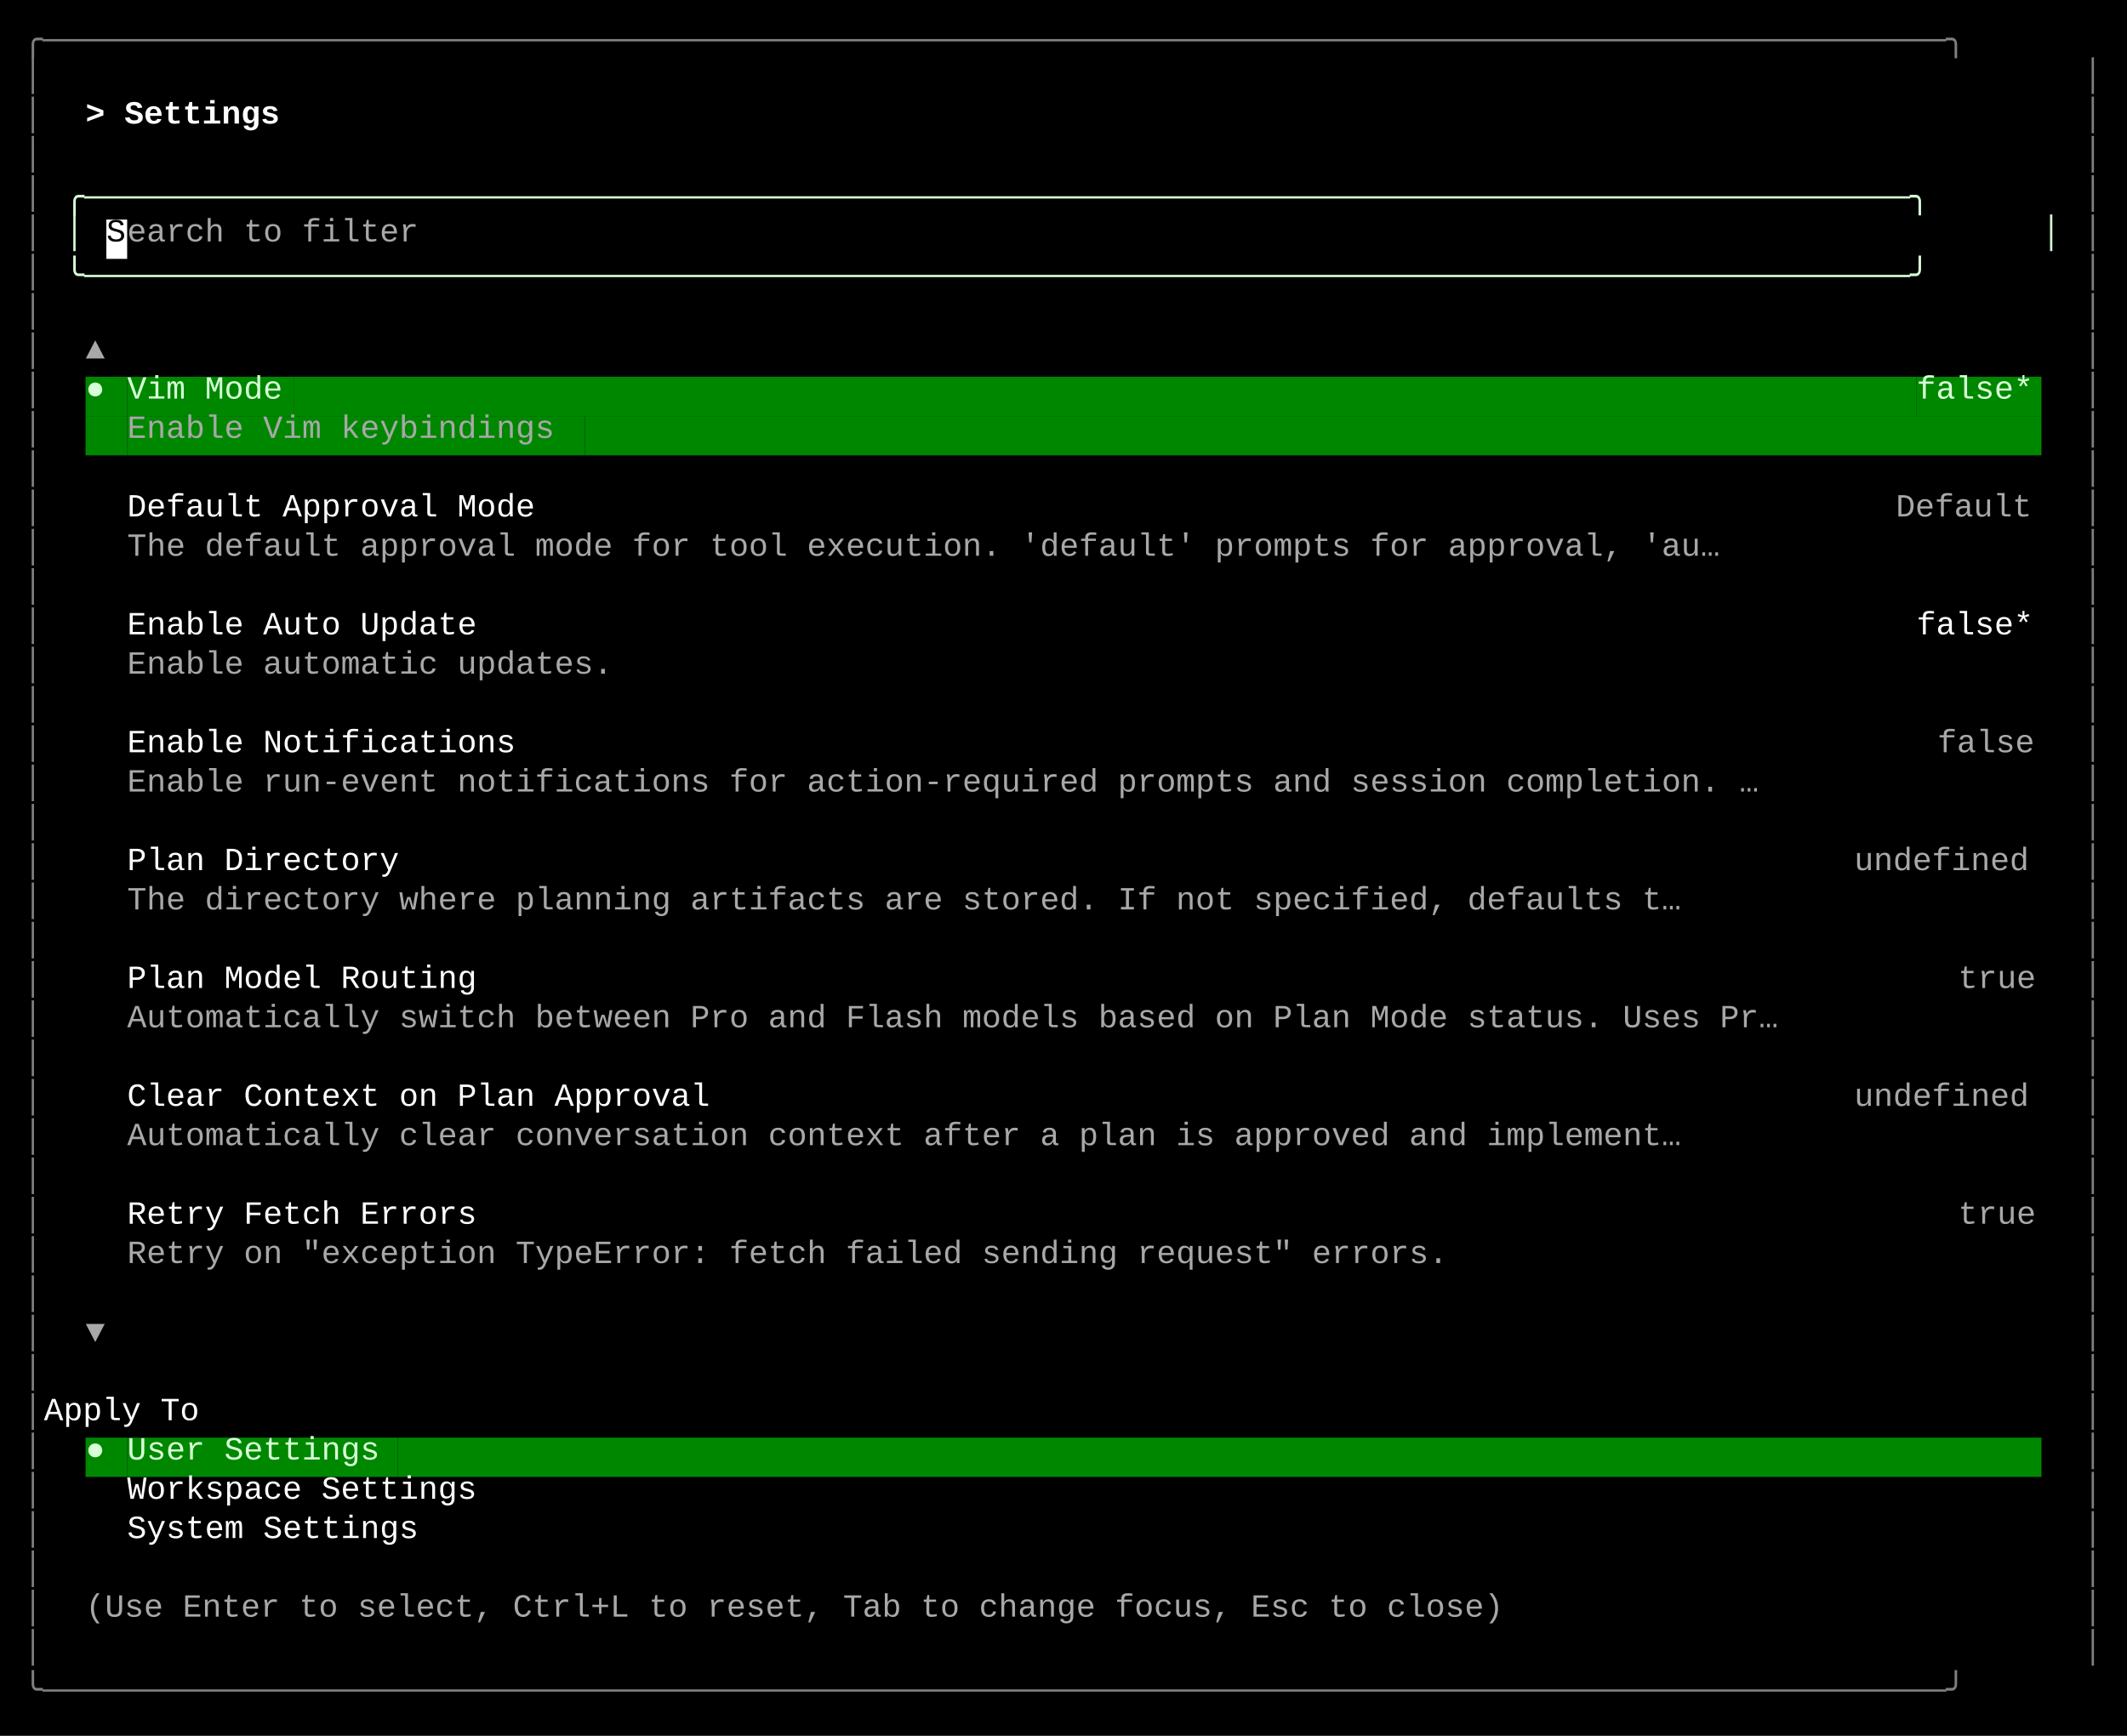
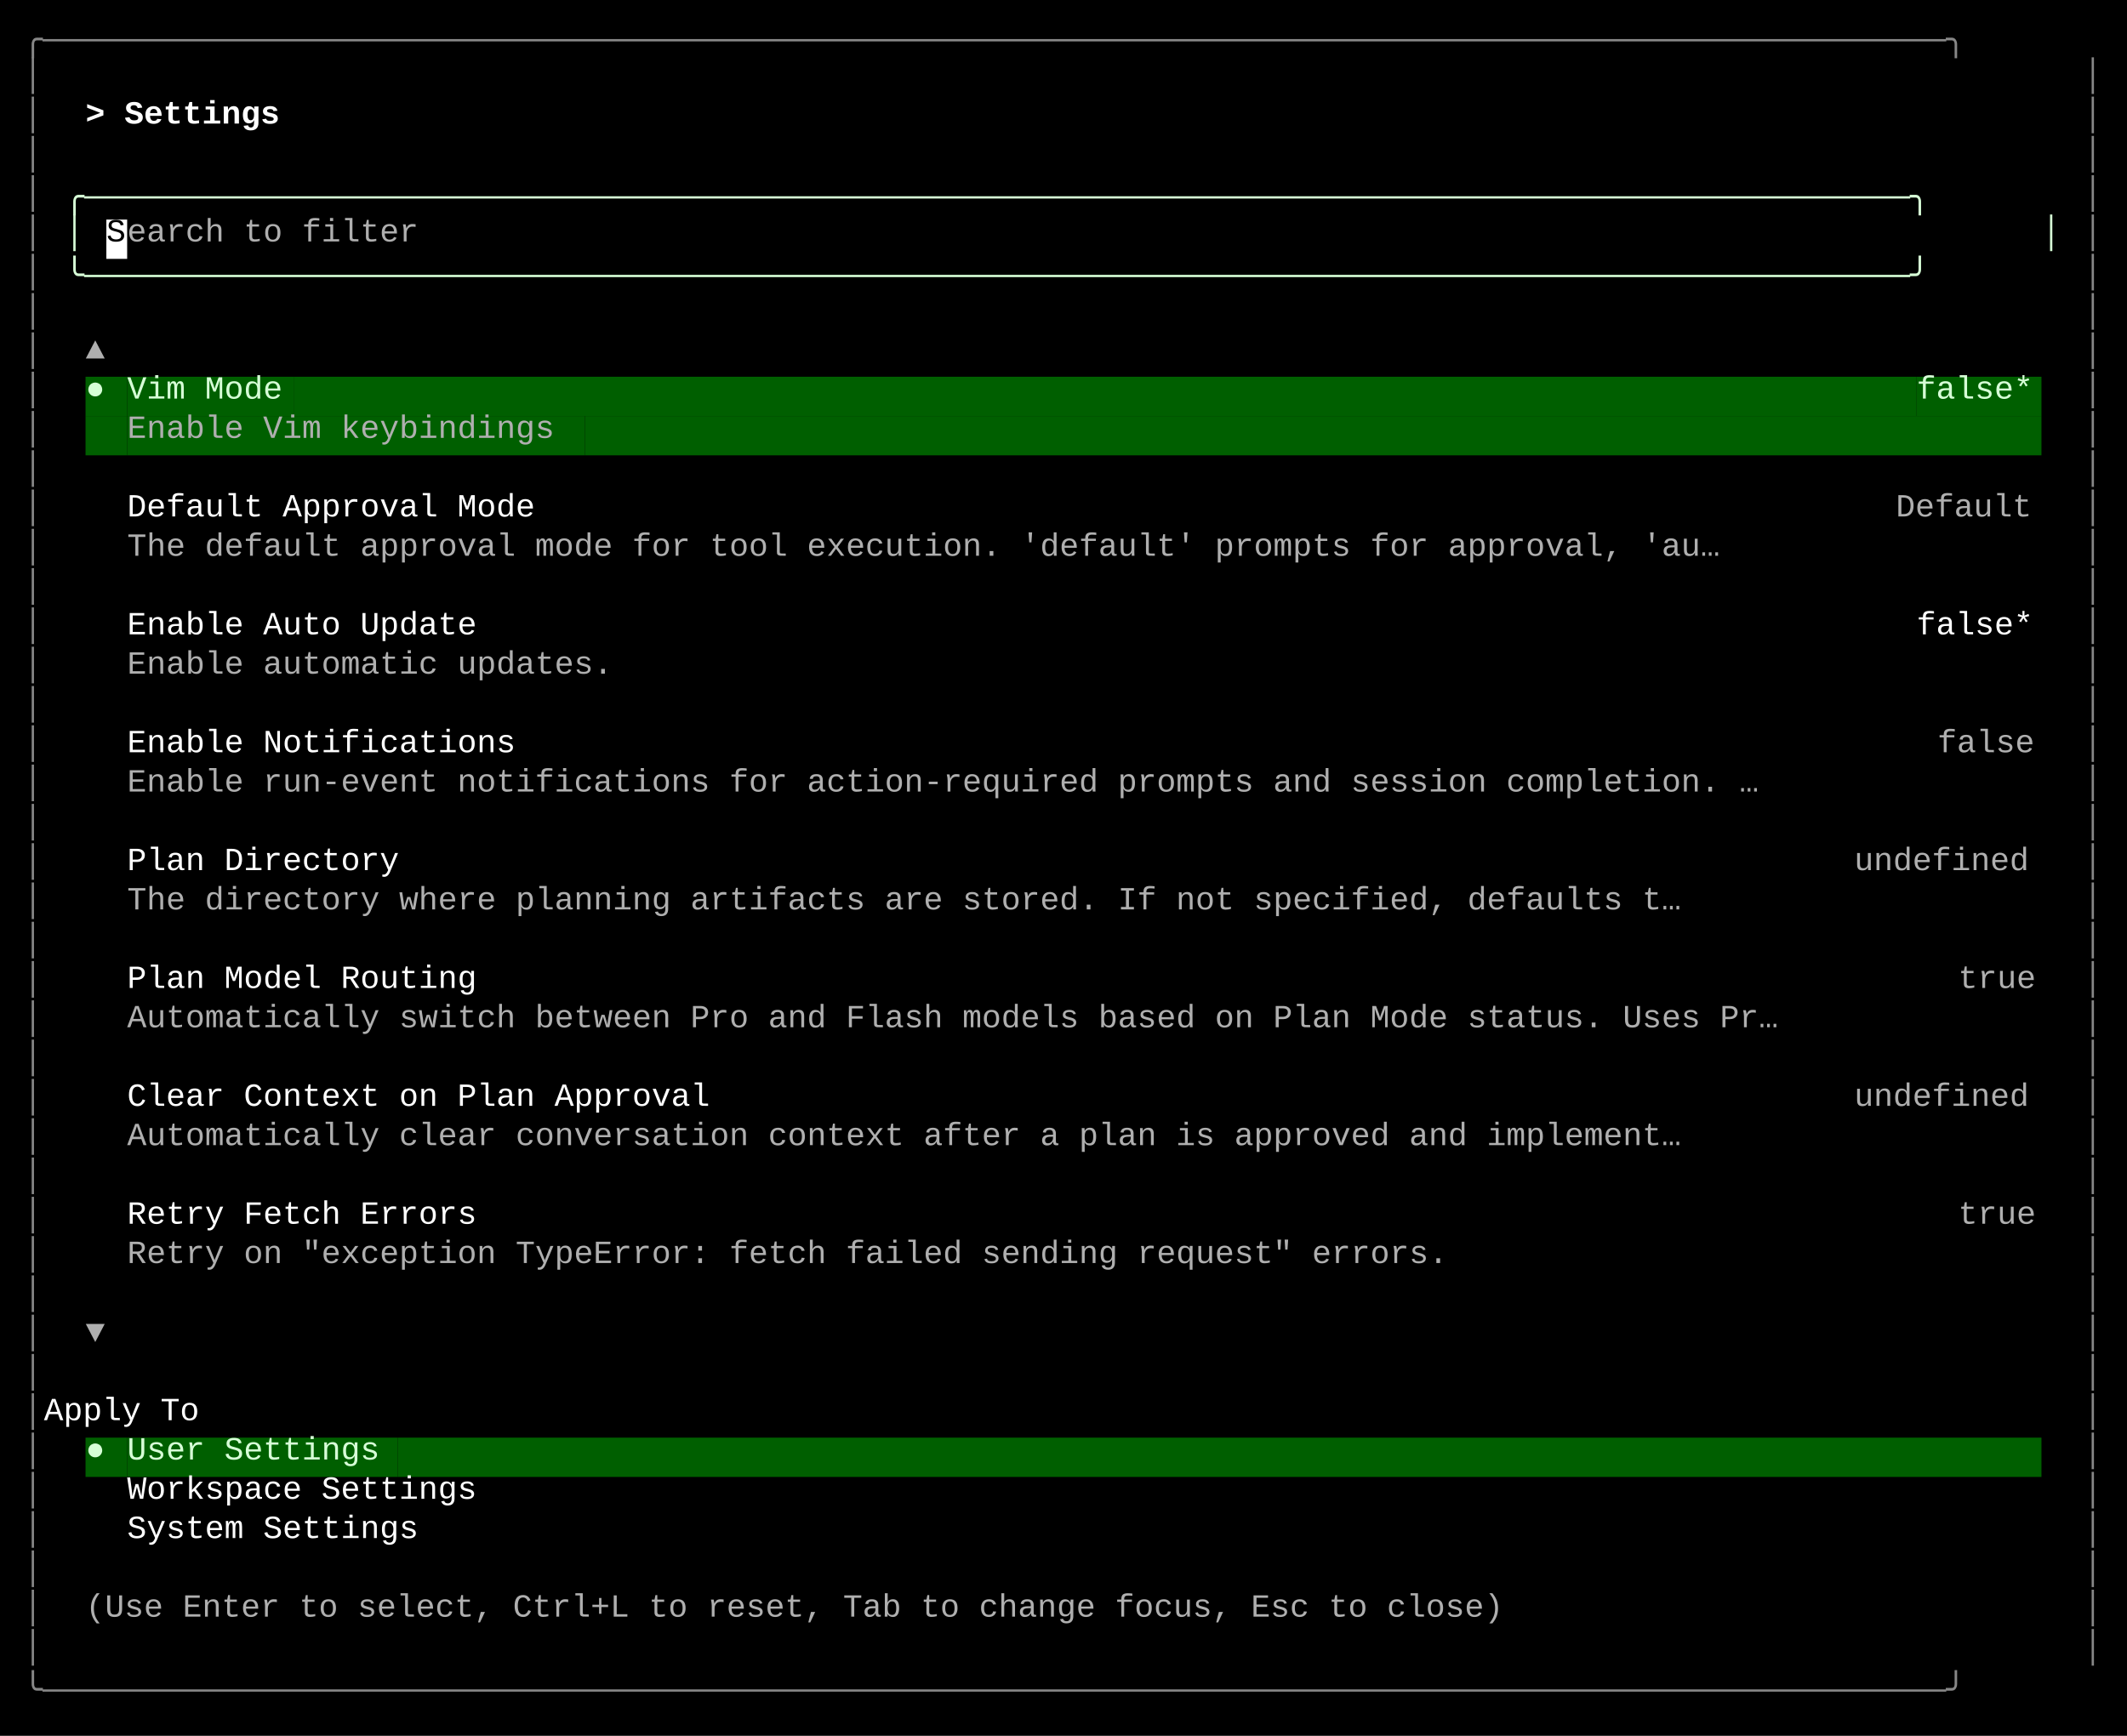
<svg xmlns="http://www.w3.org/2000/svg" width="920" height="751" viewBox="0 0 920 751">
  <style>
    text { font-family: Consolas, "Courier New", monospace; font-size: 14px; dominant-baseline: text-before-edge; white-space: pre; }
  </style>
  <rect width="920" height="751" fill="#000000" />
  <g transform="translate(10, 10)">
-     <text x="0" y="2" fill="#808080" textLength="900" lengthAdjust="spacingAndGlyphs">╭──────────────────────────────────────────────────────────────────────────────────────────────────╮</text>
-     <text x="0" y="19" fill="#808080" textLength="9" lengthAdjust="spacingAndGlyphs">│</text>
-     <text x="891" y="19" fill="#808080" textLength="9" lengthAdjust="spacingAndGlyphs">│</text>
-     <text x="0" y="36" fill="#808080" textLength="9" lengthAdjust="spacingAndGlyphs">│</text>
+     <text x="0" y="2" fill="#878787" textLength="900" lengthAdjust="spacingAndGlyphs">╭──────────────────────────────────────────────────────────────────────────────────────────────────╮</text>
+     <text x="0" y="19" fill="#878787" textLength="9" lengthAdjust="spacingAndGlyphs">│</text>
+     <text x="891" y="19" fill="#878787" textLength="9" lengthAdjust="spacingAndGlyphs">│</text>
+     <text x="0" y="36" fill="#878787" textLength="9" lengthAdjust="spacingAndGlyphs">│</text>
    <text x="27" y="36" fill="#ffffff" textLength="99" lengthAdjust="spacingAndGlyphs" font-weight="bold">&gt; Settings </text>
-     <text x="891" y="36" fill="#808080" textLength="9" lengthAdjust="spacingAndGlyphs">│</text>
-     <text x="0" y="53" fill="#808080" textLength="9" lengthAdjust="spacingAndGlyphs">│</text>
-     <text x="891" y="53" fill="#808080" textLength="9" lengthAdjust="spacingAndGlyphs">│</text>
-     <text x="0" y="70" fill="#808080" textLength="9" lengthAdjust="spacingAndGlyphs">│</text>
+     <text x="891" y="36" fill="#878787" textLength="9" lengthAdjust="spacingAndGlyphs">│</text>
+     <text x="0" y="53" fill="#878787" textLength="9" lengthAdjust="spacingAndGlyphs">│</text>
+     <text x="891" y="53" fill="#878787" textLength="9" lengthAdjust="spacingAndGlyphs">│</text>
+     <text x="0" y="70" fill="#878787" textLength="9" lengthAdjust="spacingAndGlyphs">│</text>
    <text x="18" y="70" fill="#d7ffd7" textLength="864" lengthAdjust="spacingAndGlyphs">╭──────────────────────────────────────────────────────────────────────────────────────────────╮</text>
-     <text x="891" y="70" fill="#808080" textLength="9" lengthAdjust="spacingAndGlyphs">│</text>
-     <text x="0" y="87" fill="#808080" textLength="9" lengthAdjust="spacingAndGlyphs">│</text>
+     <text x="891" y="70" fill="#878787" textLength="9" lengthAdjust="spacingAndGlyphs">│</text>
+     <text x="0" y="87" fill="#878787" textLength="9" lengthAdjust="spacingAndGlyphs">│</text>
    <text x="18" y="87" fill="#d7ffd7" textLength="9" lengthAdjust="spacingAndGlyphs">│</text>
    <rect x="36" y="85" width="9" height="17" fill="#ffffff" />
    <text x="36" y="87" fill="#000000" textLength="9" lengthAdjust="spacingAndGlyphs">S</text>
-     <text x="45" y="87" fill="#a8a8a8" textLength="135" lengthAdjust="spacingAndGlyphs">earch to filter</text>
+     <text x="45" y="87" fill="#afafaf" textLength="135" lengthAdjust="spacingAndGlyphs">earch to filter</text>
    <text x="873" y="87" fill="#d7ffd7" textLength="9" lengthAdjust="spacingAndGlyphs">│</text>
-     <text x="891" y="87" fill="#808080" textLength="9" lengthAdjust="spacingAndGlyphs">│</text>
-     <text x="0" y="104" fill="#808080" textLength="9" lengthAdjust="spacingAndGlyphs">│</text>
+     <text x="891" y="87" fill="#878787" textLength="9" lengthAdjust="spacingAndGlyphs">│</text>
+     <text x="0" y="104" fill="#878787" textLength="9" lengthAdjust="spacingAndGlyphs">│</text>
    <text x="18" y="104" fill="#d7ffd7" textLength="864" lengthAdjust="spacingAndGlyphs">╰──────────────────────────────────────────────────────────────────────────────────────────────╯</text>
-     <text x="891" y="104" fill="#808080" textLength="9" lengthAdjust="spacingAndGlyphs">│</text>
-     <text x="0" y="121" fill="#808080" textLength="9" lengthAdjust="spacingAndGlyphs">│</text>
-     <text x="891" y="121" fill="#808080" textLength="9" lengthAdjust="spacingAndGlyphs">│</text>
-     <text x="0" y="138" fill="#808080" textLength="9" lengthAdjust="spacingAndGlyphs">│</text>
-     <text x="27" y="138" fill="#a8a8a8" textLength="9" lengthAdjust="spacingAndGlyphs">▲</text>
-     <text x="891" y="138" fill="#808080" textLength="9" lengthAdjust="spacingAndGlyphs">│</text>
-     <text x="0" y="155" fill="#808080" textLength="9" lengthAdjust="spacingAndGlyphs">│</text>
-     <rect x="27" y="153" width="9" height="17" fill="#008700" />
+     <text x="891" y="104" fill="#878787" textLength="9" lengthAdjust="spacingAndGlyphs">│</text>
+     <text x="0" y="121" fill="#878787" textLength="9" lengthAdjust="spacingAndGlyphs">│</text>
+     <text x="891" y="121" fill="#878787" textLength="9" lengthAdjust="spacingAndGlyphs">│</text>
+     <text x="0" y="138" fill="#878787" textLength="9" lengthAdjust="spacingAndGlyphs">│</text>
+     <text x="27" y="138" fill="#afafaf" textLength="9" lengthAdjust="spacingAndGlyphs">▲</text>
+     <text x="891" y="138" fill="#878787" textLength="9" lengthAdjust="spacingAndGlyphs">│</text>
+     <text x="0" y="155" fill="#878787" textLength="9" lengthAdjust="spacingAndGlyphs">│</text>
+     <rect x="27" y="153" width="9" height="17" fill="#005f00" />
    <text x="27" y="155" fill="#d7ffd7" textLength="9" lengthAdjust="spacingAndGlyphs">●</text>
-     <rect x="36" y="153" width="9" height="17" fill="#008700" />
-     <rect x="45" y="153" width="72" height="17" fill="#008700" />
+     <rect x="36" y="153" width="9" height="17" fill="#005f00" />
+     <rect x="45" y="153" width="72" height="17" fill="#005f00" />
    <text x="45" y="155" fill="#d7ffd7" textLength="72" lengthAdjust="spacingAndGlyphs">Vim Mode</text>
-     <rect x="117" y="153" width="702" height="17" fill="#008700" />
-     <rect x="819" y="153" width="54" height="17" fill="#008700" />
+     <rect x="117" y="153" width="702" height="17" fill="#005f00" />
+     <rect x="819" y="153" width="54" height="17" fill="#005f00" />
    <text x="819" y="155" fill="#d7ffd7" textLength="54" lengthAdjust="spacingAndGlyphs">false*</text>
-     <text x="891" y="155" fill="#808080" textLength="9" lengthAdjust="spacingAndGlyphs">│</text>
-     <text x="0" y="172" fill="#808080" textLength="9" lengthAdjust="spacingAndGlyphs">│</text>
-     <rect x="27" y="170" width="18" height="17" fill="#008700" />
-     <rect x="45" y="170" width="198" height="17" fill="#008700" />
-     <text x="45" y="172" fill="#a8a8a8" textLength="198" lengthAdjust="spacingAndGlyphs">Enable Vim keybindings</text>
-     <rect x="243" y="170" width="630" height="17" fill="#008700" />
-     <text x="891" y="172" fill="#808080" textLength="9" lengthAdjust="spacingAndGlyphs">│</text>
-     <text x="0" y="189" fill="#808080" textLength="9" lengthAdjust="spacingAndGlyphs">│</text>
-     <text x="891" y="189" fill="#808080" textLength="9" lengthAdjust="spacingAndGlyphs">│</text>
-     <text x="0" y="206" fill="#808080" textLength="9" lengthAdjust="spacingAndGlyphs">│</text>
+     <text x="891" y="155" fill="#878787" textLength="9" lengthAdjust="spacingAndGlyphs">│</text>
+     <text x="0" y="172" fill="#878787" textLength="9" lengthAdjust="spacingAndGlyphs">│</text>
+     <rect x="27" y="170" width="18" height="17" fill="#005f00" />
+     <rect x="45" y="170" width="198" height="17" fill="#005f00" />
+     <text x="45" y="172" fill="#afafaf" textLength="198" lengthAdjust="spacingAndGlyphs">Enable Vim keybindings</text>
+     <rect x="243" y="170" width="630" height="17" fill="#005f00" />
+     <text x="891" y="172" fill="#878787" textLength="9" lengthAdjust="spacingAndGlyphs">│</text>
+     <text x="0" y="189" fill="#878787" textLength="9" lengthAdjust="spacingAndGlyphs">│</text>
+     <text x="891" y="189" fill="#878787" textLength="9" lengthAdjust="spacingAndGlyphs">│</text>
+     <text x="0" y="206" fill="#878787" textLength="9" lengthAdjust="spacingAndGlyphs">│</text>
    <text x="45" y="206" fill="#ffffff" textLength="189" lengthAdjust="spacingAndGlyphs">Default Approval Mode</text>
-     <text x="810" y="206" fill="#a8a8a8" textLength="63" lengthAdjust="spacingAndGlyphs">Default</text>
-     <text x="891" y="206" fill="#808080" textLength="9" lengthAdjust="spacingAndGlyphs">│</text>
-     <text x="0" y="223" fill="#808080" textLength="9" lengthAdjust="spacingAndGlyphs">│</text>
-     <text x="45" y="223" fill="#a8a8a8" textLength="738" lengthAdjust="spacingAndGlyphs">The default approval mode for tool execution. 'default' prompts for approval, 'au…</text>
-     <text x="891" y="223" fill="#808080" textLength="9" lengthAdjust="spacingAndGlyphs">│</text>
-     <text x="0" y="240" fill="#808080" textLength="9" lengthAdjust="spacingAndGlyphs">│</text>
-     <text x="891" y="240" fill="#808080" textLength="9" lengthAdjust="spacingAndGlyphs">│</text>
-     <text x="0" y="257" fill="#808080" textLength="9" lengthAdjust="spacingAndGlyphs">│</text>
+     <text x="810" y="206" fill="#afafaf" textLength="63" lengthAdjust="spacingAndGlyphs">Default</text>
+     <text x="891" y="206" fill="#878787" textLength="9" lengthAdjust="spacingAndGlyphs">│</text>
+     <text x="0" y="223" fill="#878787" textLength="9" lengthAdjust="spacingAndGlyphs">│</text>
+     <text x="45" y="223" fill="#afafaf" textLength="738" lengthAdjust="spacingAndGlyphs">The default approval mode for tool execution. 'default' prompts for approval, 'au…</text>
+     <text x="891" y="223" fill="#878787" textLength="9" lengthAdjust="spacingAndGlyphs">│</text>
+     <text x="0" y="240" fill="#878787" textLength="9" lengthAdjust="spacingAndGlyphs">│</text>
+     <text x="891" y="240" fill="#878787" textLength="9" lengthAdjust="spacingAndGlyphs">│</text>
+     <text x="0" y="257" fill="#878787" textLength="9" lengthAdjust="spacingAndGlyphs">│</text>
    <text x="45" y="257" fill="#ffffff" textLength="162" lengthAdjust="spacingAndGlyphs">Enable Auto Update</text>
    <text x="819" y="257" fill="#ffffff" textLength="54" lengthAdjust="spacingAndGlyphs">false*</text>
-     <text x="891" y="257" fill="#808080" textLength="9" lengthAdjust="spacingAndGlyphs">│</text>
-     <text x="0" y="274" fill="#808080" textLength="9" lengthAdjust="spacingAndGlyphs">│</text>
-     <text x="45" y="274" fill="#a8a8a8" textLength="225" lengthAdjust="spacingAndGlyphs">Enable automatic updates.</text>
-     <text x="891" y="274" fill="#808080" textLength="9" lengthAdjust="spacingAndGlyphs">│</text>
-     <text x="0" y="291" fill="#808080" textLength="9" lengthAdjust="spacingAndGlyphs">│</text>
-     <text x="891" y="291" fill="#808080" textLength="9" lengthAdjust="spacingAndGlyphs">│</text>
-     <text x="0" y="308" fill="#808080" textLength="9" lengthAdjust="spacingAndGlyphs">│</text>
+     <text x="891" y="257" fill="#878787" textLength="9" lengthAdjust="spacingAndGlyphs">│</text>
+     <text x="0" y="274" fill="#878787" textLength="9" lengthAdjust="spacingAndGlyphs">│</text>
+     <text x="45" y="274" fill="#afafaf" textLength="225" lengthAdjust="spacingAndGlyphs">Enable automatic updates.</text>
+     <text x="891" y="274" fill="#878787" textLength="9" lengthAdjust="spacingAndGlyphs">│</text>
+     <text x="0" y="291" fill="#878787" textLength="9" lengthAdjust="spacingAndGlyphs">│</text>
+     <text x="891" y="291" fill="#878787" textLength="9" lengthAdjust="spacingAndGlyphs">│</text>
+     <text x="0" y="308" fill="#878787" textLength="9" lengthAdjust="spacingAndGlyphs">│</text>
    <text x="45" y="308" fill="#ffffff" textLength="180" lengthAdjust="spacingAndGlyphs">Enable Notifications</text>
-     <text x="828" y="308" fill="#a8a8a8" textLength="45" lengthAdjust="spacingAndGlyphs">false</text>
-     <text x="891" y="308" fill="#808080" textLength="9" lengthAdjust="spacingAndGlyphs">│</text>
-     <text x="0" y="325" fill="#808080" textLength="9" lengthAdjust="spacingAndGlyphs">│</text>
-     <text x="45" y="325" fill="#a8a8a8" textLength="756" lengthAdjust="spacingAndGlyphs">Enable run-event notifications for action-required prompts and session completion. …</text>
-     <text x="891" y="325" fill="#808080" textLength="9" lengthAdjust="spacingAndGlyphs">│</text>
-     <text x="0" y="342" fill="#808080" textLength="9" lengthAdjust="spacingAndGlyphs">│</text>
-     <text x="891" y="342" fill="#808080" textLength="9" lengthAdjust="spacingAndGlyphs">│</text>
-     <text x="0" y="359" fill="#808080" textLength="9" lengthAdjust="spacingAndGlyphs">│</text>
+     <text x="828" y="308" fill="#afafaf" textLength="45" lengthAdjust="spacingAndGlyphs">false</text>
+     <text x="891" y="308" fill="#878787" textLength="9" lengthAdjust="spacingAndGlyphs">│</text>
+     <text x="0" y="325" fill="#878787" textLength="9" lengthAdjust="spacingAndGlyphs">│</text>
+     <text x="45" y="325" fill="#afafaf" textLength="756" lengthAdjust="spacingAndGlyphs">Enable run-event notifications for action-required prompts and session completion. …</text>
+     <text x="891" y="325" fill="#878787" textLength="9" lengthAdjust="spacingAndGlyphs">│</text>
+     <text x="0" y="342" fill="#878787" textLength="9" lengthAdjust="spacingAndGlyphs">│</text>
+     <text x="891" y="342" fill="#878787" textLength="9" lengthAdjust="spacingAndGlyphs">│</text>
+     <text x="0" y="359" fill="#878787" textLength="9" lengthAdjust="spacingAndGlyphs">│</text>
    <text x="45" y="359" fill="#ffffff" textLength="126" lengthAdjust="spacingAndGlyphs">Plan Directory</text>
-     <text x="792" y="359" fill="#a8a8a8" textLength="81" lengthAdjust="spacingAndGlyphs">undefined</text>
-     <text x="891" y="359" fill="#808080" textLength="9" lengthAdjust="spacingAndGlyphs">│</text>
-     <text x="0" y="376" fill="#808080" textLength="9" lengthAdjust="spacingAndGlyphs">│</text>
-     <text x="45" y="376" fill="#a8a8a8" textLength="720" lengthAdjust="spacingAndGlyphs">The directory where planning artifacts are stored. If not specified, defaults t…</text>
-     <text x="891" y="376" fill="#808080" textLength="9" lengthAdjust="spacingAndGlyphs">│</text>
-     <text x="0" y="393" fill="#808080" textLength="9" lengthAdjust="spacingAndGlyphs">│</text>
-     <text x="891" y="393" fill="#808080" textLength="9" lengthAdjust="spacingAndGlyphs">│</text>
-     <text x="0" y="410" fill="#808080" textLength="9" lengthAdjust="spacingAndGlyphs">│</text>
+     <text x="792" y="359" fill="#afafaf" textLength="81" lengthAdjust="spacingAndGlyphs">undefined</text>
+     <text x="891" y="359" fill="#878787" textLength="9" lengthAdjust="spacingAndGlyphs">│</text>
+     <text x="0" y="376" fill="#878787" textLength="9" lengthAdjust="spacingAndGlyphs">│</text>
+     <text x="45" y="376" fill="#afafaf" textLength="720" lengthAdjust="spacingAndGlyphs">The directory where planning artifacts are stored. If not specified, defaults t…</text>
+     <text x="891" y="376" fill="#878787" textLength="9" lengthAdjust="spacingAndGlyphs">│</text>
+     <text x="0" y="393" fill="#878787" textLength="9" lengthAdjust="spacingAndGlyphs">│</text>
+     <text x="891" y="393" fill="#878787" textLength="9" lengthAdjust="spacingAndGlyphs">│</text>
+     <text x="0" y="410" fill="#878787" textLength="9" lengthAdjust="spacingAndGlyphs">│</text>
    <text x="45" y="410" fill="#ffffff" textLength="162" lengthAdjust="spacingAndGlyphs">Plan Model Routing</text>
-     <text x="837" y="410" fill="#a8a8a8" textLength="36" lengthAdjust="spacingAndGlyphs">true</text>
-     <text x="891" y="410" fill="#808080" textLength="9" lengthAdjust="spacingAndGlyphs">│</text>
-     <text x="0" y="427" fill="#808080" textLength="9" lengthAdjust="spacingAndGlyphs">│</text>
-     <text x="45" y="427" fill="#a8a8a8" textLength="765" lengthAdjust="spacingAndGlyphs">Automatically switch between Pro and Flash models based on Plan Mode status. Uses Pr…</text>
-     <text x="891" y="427" fill="#808080" textLength="9" lengthAdjust="spacingAndGlyphs">│</text>
-     <text x="0" y="444" fill="#808080" textLength="9" lengthAdjust="spacingAndGlyphs">│</text>
-     <text x="891" y="444" fill="#808080" textLength="9" lengthAdjust="spacingAndGlyphs">│</text>
-     <text x="0" y="461" fill="#808080" textLength="9" lengthAdjust="spacingAndGlyphs">│</text>
+     <text x="837" y="410" fill="#afafaf" textLength="36" lengthAdjust="spacingAndGlyphs">true</text>
+     <text x="891" y="410" fill="#878787" textLength="9" lengthAdjust="spacingAndGlyphs">│</text>
+     <text x="0" y="427" fill="#878787" textLength="9" lengthAdjust="spacingAndGlyphs">│</text>
+     <text x="45" y="427" fill="#afafaf" textLength="765" lengthAdjust="spacingAndGlyphs">Automatically switch between Pro and Flash models based on Plan Mode status. Uses Pr…</text>
+     <text x="891" y="427" fill="#878787" textLength="9" lengthAdjust="spacingAndGlyphs">│</text>
+     <text x="0" y="444" fill="#878787" textLength="9" lengthAdjust="spacingAndGlyphs">│</text>
+     <text x="891" y="444" fill="#878787" textLength="9" lengthAdjust="spacingAndGlyphs">│</text>
+     <text x="0" y="461" fill="#878787" textLength="9" lengthAdjust="spacingAndGlyphs">│</text>
    <text x="45" y="461" fill="#ffffff" textLength="270" lengthAdjust="spacingAndGlyphs">Clear Context on Plan Approval</text>
-     <text x="792" y="461" fill="#a8a8a8" textLength="81" lengthAdjust="spacingAndGlyphs">undefined</text>
-     <text x="891" y="461" fill="#808080" textLength="9" lengthAdjust="spacingAndGlyphs">│</text>
-     <text x="0" y="478" fill="#808080" textLength="9" lengthAdjust="spacingAndGlyphs">│</text>
-     <text x="45" y="478" fill="#a8a8a8" textLength="720" lengthAdjust="spacingAndGlyphs">Automatically clear conversation context after a plan is approved and implement…</text>
-     <text x="891" y="478" fill="#808080" textLength="9" lengthAdjust="spacingAndGlyphs">│</text>
-     <text x="0" y="495" fill="#808080" textLength="9" lengthAdjust="spacingAndGlyphs">│</text>
-     <text x="891" y="495" fill="#808080" textLength="9" lengthAdjust="spacingAndGlyphs">│</text>
-     <text x="0" y="512" fill="#808080" textLength="9" lengthAdjust="spacingAndGlyphs">│</text>
+     <text x="792" y="461" fill="#afafaf" textLength="81" lengthAdjust="spacingAndGlyphs">undefined</text>
+     <text x="891" y="461" fill="#878787" textLength="9" lengthAdjust="spacingAndGlyphs">│</text>
+     <text x="0" y="478" fill="#878787" textLength="9" lengthAdjust="spacingAndGlyphs">│</text>
+     <text x="45" y="478" fill="#afafaf" textLength="720" lengthAdjust="spacingAndGlyphs">Automatically clear conversation context after a plan is approved and implement…</text>
+     <text x="891" y="478" fill="#878787" textLength="9" lengthAdjust="spacingAndGlyphs">│</text>
+     <text x="0" y="495" fill="#878787" textLength="9" lengthAdjust="spacingAndGlyphs">│</text>
+     <text x="891" y="495" fill="#878787" textLength="9" lengthAdjust="spacingAndGlyphs">│</text>
+     <text x="0" y="512" fill="#878787" textLength="9" lengthAdjust="spacingAndGlyphs">│</text>
    <text x="45" y="512" fill="#ffffff" textLength="162" lengthAdjust="spacingAndGlyphs">Retry Fetch Errors</text>
-     <text x="837" y="512" fill="#a8a8a8" textLength="36" lengthAdjust="spacingAndGlyphs">true</text>
-     <text x="891" y="512" fill="#808080" textLength="9" lengthAdjust="spacingAndGlyphs">│</text>
-     <text x="0" y="529" fill="#808080" textLength="9" lengthAdjust="spacingAndGlyphs">│</text>
-     <text x="45" y="529" fill="#a8a8a8" textLength="612" lengthAdjust="spacingAndGlyphs">Retry on "exception TypeError: fetch failed sending request" errors.</text>
-     <text x="891" y="529" fill="#808080" textLength="9" lengthAdjust="spacingAndGlyphs">│</text>
-     <text x="0" y="546" fill="#808080" textLength="9" lengthAdjust="spacingAndGlyphs">│</text>
-     <text x="891" y="546" fill="#808080" textLength="9" lengthAdjust="spacingAndGlyphs">│</text>
-     <text x="0" y="563" fill="#808080" textLength="9" lengthAdjust="spacingAndGlyphs">│</text>
-     <text x="27" y="563" fill="#a8a8a8" textLength="9" lengthAdjust="spacingAndGlyphs">▼</text>
-     <text x="891" y="563" fill="#808080" textLength="9" lengthAdjust="spacingAndGlyphs">│</text>
-     <text x="0" y="580" fill="#808080" textLength="9" lengthAdjust="spacingAndGlyphs">│</text>
-     <text x="891" y="580" fill="#808080" textLength="9" lengthAdjust="spacingAndGlyphs">│</text>
-     <text x="0" y="597" fill="#808080" textLength="9" lengthAdjust="spacingAndGlyphs">│</text>
+     <text x="837" y="512" fill="#afafaf" textLength="36" lengthAdjust="spacingAndGlyphs">true</text>
+     <text x="891" y="512" fill="#878787" textLength="9" lengthAdjust="spacingAndGlyphs">│</text>
+     <text x="0" y="529" fill="#878787" textLength="9" lengthAdjust="spacingAndGlyphs">│</text>
+     <text x="45" y="529" fill="#afafaf" textLength="612" lengthAdjust="spacingAndGlyphs">Retry on "exception TypeError: fetch failed sending request" errors.</text>
+     <text x="891" y="529" fill="#878787" textLength="9" lengthAdjust="spacingAndGlyphs">│</text>
+     <text x="0" y="546" fill="#878787" textLength="9" lengthAdjust="spacingAndGlyphs">│</text>
+     <text x="891" y="546" fill="#878787" textLength="9" lengthAdjust="spacingAndGlyphs">│</text>
+     <text x="0" y="563" fill="#878787" textLength="9" lengthAdjust="spacingAndGlyphs">│</text>
+     <text x="27" y="563" fill="#afafaf" textLength="9" lengthAdjust="spacingAndGlyphs">▼</text>
+     <text x="891" y="563" fill="#878787" textLength="9" lengthAdjust="spacingAndGlyphs">│</text>
+     <text x="0" y="580" fill="#878787" textLength="9" lengthAdjust="spacingAndGlyphs">│</text>
+     <text x="891" y="580" fill="#878787" textLength="9" lengthAdjust="spacingAndGlyphs">│</text>
+     <text x="0" y="597" fill="#878787" textLength="9" lengthAdjust="spacingAndGlyphs">│</text>
    <text x="9" y="597" fill="#ffffff" textLength="882" lengthAdjust="spacingAndGlyphs">    Apply To                                                                                      </text>
-     <text x="891" y="597" fill="#808080" textLength="9" lengthAdjust="spacingAndGlyphs">│</text>
-     <text x="0" y="614" fill="#808080" textLength="9" lengthAdjust="spacingAndGlyphs">│</text>
-     <rect x="27" y="612" width="9" height="17" fill="#008700" />
+     <text x="891" y="597" fill="#878787" textLength="9" lengthAdjust="spacingAndGlyphs">│</text>
+     <text x="0" y="614" fill="#878787" textLength="9" lengthAdjust="spacingAndGlyphs">│</text>
+     <rect x="27" y="612" width="9" height="17" fill="#005f00" />
    <text x="27" y="614" fill="#d7ffd7" textLength="9" lengthAdjust="spacingAndGlyphs">●</text>
-     <rect x="36" y="612" width="9" height="17" fill="#008700" />
-     <rect x="45" y="612" width="117" height="17" fill="#008700" />
+     <rect x="36" y="612" width="9" height="17" fill="#005f00" />
+     <rect x="45" y="612" width="117" height="17" fill="#005f00" />
    <text x="45" y="614" fill="#d7ffd7" textLength="117" lengthAdjust="spacingAndGlyphs">User Settings</text>
-     <rect x="162" y="612" width="711" height="17" fill="#008700" />
-     <text x="891" y="614" fill="#808080" textLength="9" lengthAdjust="spacingAndGlyphs">│</text>
-     <text x="0" y="631" fill="#808080" textLength="9" lengthAdjust="spacingAndGlyphs">│</text>
+     <rect x="162" y="612" width="711" height="17" fill="#005f00" />
+     <text x="891" y="614" fill="#878787" textLength="9" lengthAdjust="spacingAndGlyphs">│</text>
+     <text x="0" y="631" fill="#878787" textLength="9" lengthAdjust="spacingAndGlyphs">│</text>
    <text x="45" y="631" fill="#ffffff" textLength="162" lengthAdjust="spacingAndGlyphs">Workspace Settings</text>
-     <text x="891" y="631" fill="#808080" textLength="9" lengthAdjust="spacingAndGlyphs">│</text>
-     <text x="0" y="648" fill="#808080" textLength="9" lengthAdjust="spacingAndGlyphs">│</text>
+     <text x="891" y="631" fill="#878787" textLength="9" lengthAdjust="spacingAndGlyphs">│</text>
+     <text x="0" y="648" fill="#878787" textLength="9" lengthAdjust="spacingAndGlyphs">│</text>
    <text x="45" y="648" fill="#ffffff" textLength="135" lengthAdjust="spacingAndGlyphs">System Settings</text>
-     <text x="891" y="648" fill="#808080" textLength="9" lengthAdjust="spacingAndGlyphs">│</text>
-     <text x="0" y="665" fill="#808080" textLength="9" lengthAdjust="spacingAndGlyphs">│</text>
-     <text x="891" y="665" fill="#808080" textLength="9" lengthAdjust="spacingAndGlyphs">│</text>
-     <text x="0" y="682" fill="#808080" textLength="9" lengthAdjust="spacingAndGlyphs">│</text>
-     <text x="27" y="682" fill="#a8a8a8" textLength="657" lengthAdjust="spacingAndGlyphs">(Use Enter to select, Ctrl+L to reset, Tab to change focus, Esc to close)</text>
-     <text x="891" y="682" fill="#808080" textLength="9" lengthAdjust="spacingAndGlyphs">│</text>
-     <text x="0" y="699" fill="#808080" textLength="9" lengthAdjust="spacingAndGlyphs">│</text>
-     <text x="891" y="699" fill="#808080" textLength="9" lengthAdjust="spacingAndGlyphs">│</text>
-     <text x="0" y="716" fill="#808080" textLength="900" lengthAdjust="spacingAndGlyphs">╰──────────────────────────────────────────────────────────────────────────────────────────────────╯</text>
+     <text x="891" y="648" fill="#878787" textLength="9" lengthAdjust="spacingAndGlyphs">│</text>
+     <text x="0" y="665" fill="#878787" textLength="9" lengthAdjust="spacingAndGlyphs">│</text>
+     <text x="891" y="665" fill="#878787" textLength="9" lengthAdjust="spacingAndGlyphs">│</text>
+     <text x="0" y="682" fill="#878787" textLength="9" lengthAdjust="spacingAndGlyphs">│</text>
+     <text x="27" y="682" fill="#afafaf" textLength="657" lengthAdjust="spacingAndGlyphs">(Use Enter to select, Ctrl+L to reset, Tab to change focus, Esc to close)</text>
+     <text x="891" y="682" fill="#878787" textLength="9" lengthAdjust="spacingAndGlyphs">│</text>
+     <text x="0" y="699" fill="#878787" textLength="9" lengthAdjust="spacingAndGlyphs">│</text>
+     <text x="891" y="699" fill="#878787" textLength="9" lengthAdjust="spacingAndGlyphs">│</text>
+     <text x="0" y="716" fill="#878787" textLength="900" lengthAdjust="spacingAndGlyphs">╰──────────────────────────────────────────────────────────────────────────────────────────────────╯</text>
  </g>
</svg>
